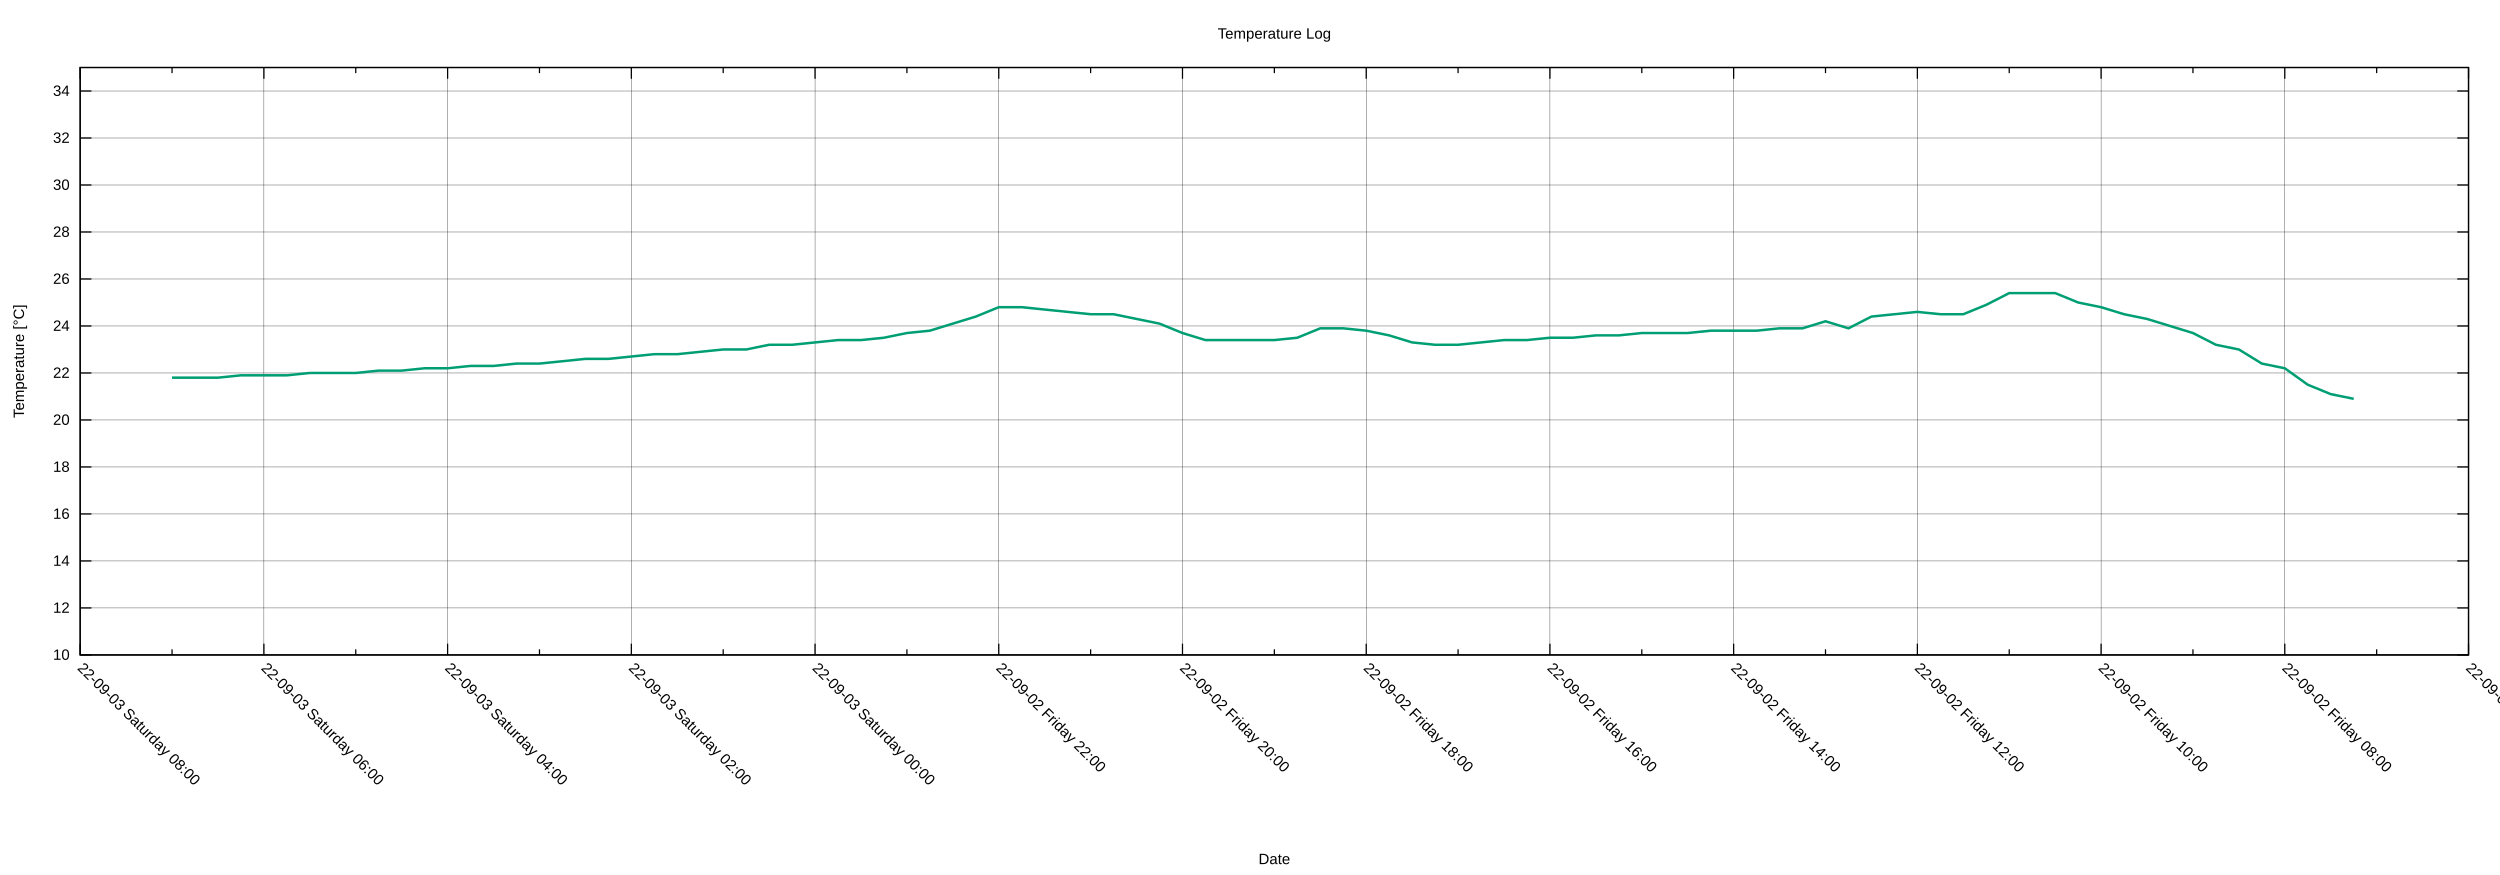
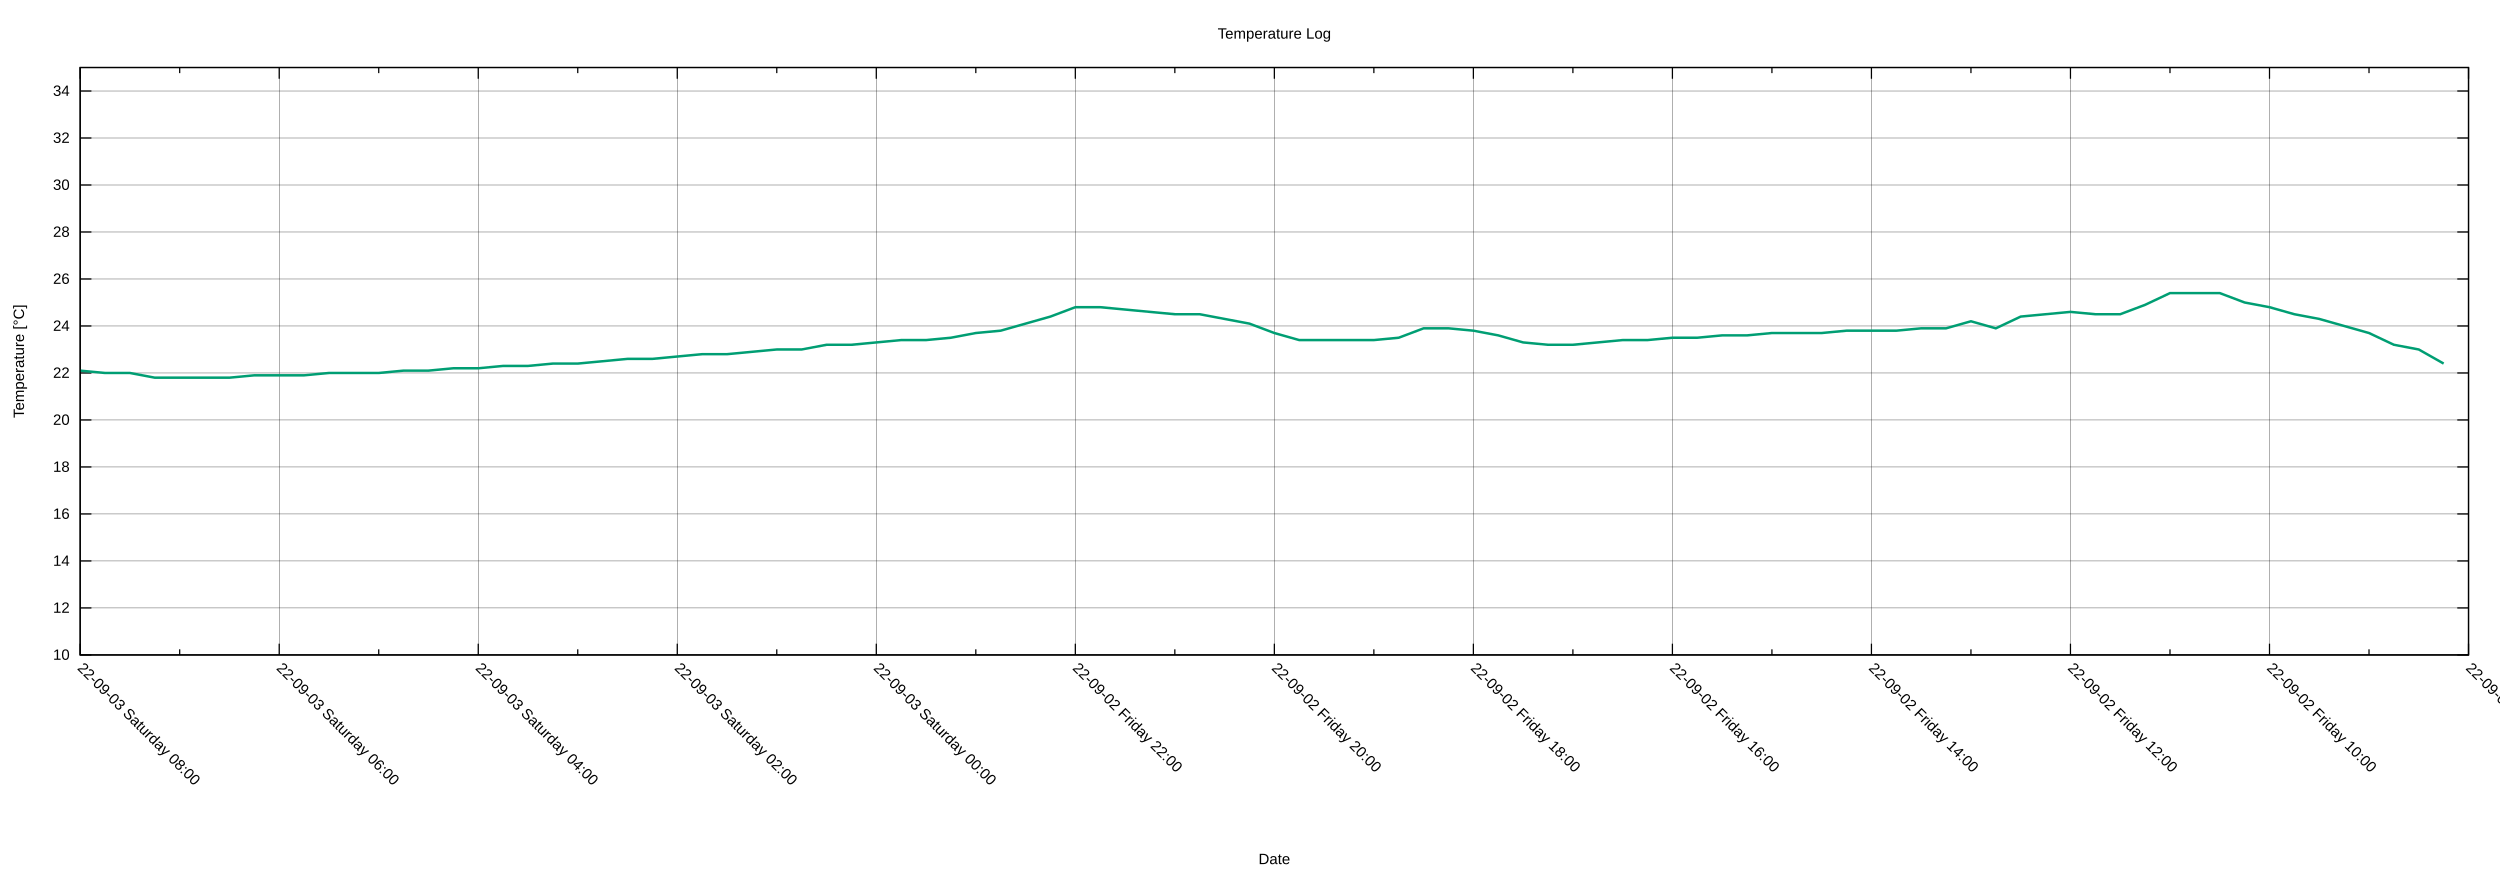
<svg xmlns="http://www.w3.org/2000/svg" xmlns:xlink="http://www.w3.org/1999/xlink" width="2000" height="700" viewBox="0 0 2000 700">
  <g id="gnuplot_canvas">
    <rect x="0" y="0" width="2000" height="700" fill="none" />
    <defs>
      <circle id="gpDot" r="0.5" stroke-width="0.5" stroke="currentColor" />
      <path id="gpPt0" stroke-width="0.222" stroke="currentColor" d="M-1,0 h2 M0,-1 v2" />
      <path id="gpPt1" stroke-width="0.222" stroke="currentColor" d="M-1,-1 L1,1 M1,-1 L-1,1" />
      <path id="gpPt2" stroke-width="0.222" stroke="currentColor" d="M-1,0 L1,0 M0,-1 L0,1 M-1,-1 L1,1 M-1,1 L1,-1" />
      <rect id="gpPt3" stroke-width="0.222" stroke="currentColor" x="-1" y="-1" width="2" height="2" />
      <rect id="gpPt4" stroke-width="0.222" stroke="currentColor" fill="currentColor" x="-1" y="-1" width="2" height="2" />
      <circle id="gpPt5" stroke-width="0.222" stroke="currentColor" cx="0" cy="0" r="1" />
      <use xlink:href="#gpPt5" id="gpPt6" fill="currentColor" stroke="none" />
      <path id="gpPt7" stroke-width="0.222" stroke="currentColor" d="M0,-1.33 L-1.33,0.67 L1.33,0.67 z" />
      <use xlink:href="#gpPt7" id="gpPt8" fill="currentColor" stroke="none" />
      <use xlink:href="#gpPt7" id="gpPt9" stroke="currentColor" transform="rotate(180)" />
      <use xlink:href="#gpPt9" id="gpPt10" fill="currentColor" stroke="none" />
      <use xlink:href="#gpPt3" id="gpPt11" stroke="currentColor" transform="rotate(45)" />
      <use xlink:href="#gpPt11" id="gpPt12" fill="currentColor" stroke="none" />
      <path id="gpPt13" stroke-width="0.222" stroke="currentColor" d="M0,1.330 L1.265,0.411 L0.782,-1.067 L-0.782,-1.076 L-1.265,0.411 z" />
      <use xlink:href="#gpPt13" id="gpPt14" fill="currentColor" stroke="none" />
      <filter id="textbox" filterUnits="objectBoundingBox" x="0" y="0" height="1" width="1">
        <feFlood flood-color="white" flood-opacity="1" result="bgnd" />
        <feComposite in="SourceGraphic" in2="bgnd" operator="atop" />
      </filter>
      <filter id="greybox" filterUnits="objectBoundingBox" x="0" y="0" height="1" width="1">
        <feFlood flood-color="lightgrey" flood-opacity="1" result="grey" />
        <feComposite in="SourceGraphic" in2="grey" operator="atop" />
      </filter>
    </defs>
    <g fill="none" color="white" stroke="currentColor" stroke-width="1.00" stroke-linecap="butt" stroke-linejoin="miter">
</g>
    <g fill="none" color="black" stroke="currentColor" stroke-width="1.00" stroke-linecap="butt" stroke-linejoin="miter">
</g>
    <g fill="none" color="black" stroke="black" stroke-width="0.25" stroke-linecap="butt" stroke-linejoin="miter">
</g>
    <g fill="none" color="black" stroke="currentColor" stroke-width="0.25" stroke-linecap="butt" stroke-linejoin="miter">
      <path stroke="black" class="gridline" d="M64.14,523.95 L1974.82,523.95  " />
    </g>
    <g fill="none" color="black" stroke="black" stroke-width="1.00" stroke-linecap="butt" stroke-linejoin="miter">
</g>
    <g fill="none" color="black" stroke="currentColor" stroke-width="1.00" stroke-linecap="butt" stroke-linejoin="miter">
      <path stroke="black" d="M64.14,523.95 L73.14,523.95 M1974.82,523.95 L1965.82,523.95  " />
      <g transform="translate(55.75,527.85)" stroke="none" fill="black" font-family="Arial" font-size="12.00" text-anchor="end">
        <text>
          <tspan font-family="Arial"> 10</tspan>
        </text>
      </g>
    </g>
    <g fill="none" color="black" stroke="currentColor" stroke-width="1.00" stroke-linecap="butt" stroke-linejoin="miter">
</g>
    <g fill="none" color="black" stroke="black" stroke-width="0.25" stroke-linecap="butt" stroke-linejoin="miter">
</g>
    <g fill="none" color="black" stroke="currentColor" stroke-width="0.25" stroke-linecap="butt" stroke-linejoin="miter">
      <path stroke="black" class="gridline" d="M64.14,486.35 L1974.82,486.35  " />
    </g>
    <g fill="none" color="black" stroke="black" stroke-width="1.00" stroke-linecap="butt" stroke-linejoin="miter">
</g>
    <g fill="none" color="black" stroke="currentColor" stroke-width="1.00" stroke-linecap="butt" stroke-linejoin="miter">
      <path stroke="black" d="M64.14,486.35 L73.14,486.35 M1974.82,486.35 L1965.82,486.35  " />
      <g transform="translate(55.75,490.25)" stroke="none" fill="black" font-family="Arial" font-size="12.00" text-anchor="end">
        <text>
          <tspan font-family="Arial"> 12</tspan>
        </text>
      </g>
    </g>
    <g fill="none" color="black" stroke="currentColor" stroke-width="1.00" stroke-linecap="butt" stroke-linejoin="miter">
</g>
    <g fill="none" color="black" stroke="black" stroke-width="0.25" stroke-linecap="butt" stroke-linejoin="miter">
</g>
    <g fill="none" color="black" stroke="currentColor" stroke-width="0.25" stroke-linecap="butt" stroke-linejoin="miter">
      <path stroke="black" class="gridline" d="M64.14,448.76 L1974.82,448.76  " />
    </g>
    <g fill="none" color="black" stroke="black" stroke-width="1.00" stroke-linecap="butt" stroke-linejoin="miter">
</g>
    <g fill="none" color="black" stroke="currentColor" stroke-width="1.00" stroke-linecap="butt" stroke-linejoin="miter">
      <path stroke="black" d="M64.14,448.76 L73.14,448.76 M1974.82,448.76 L1965.82,448.76  " />
      <g transform="translate(55.75,452.66)" stroke="none" fill="black" font-family="Arial" font-size="12.00" text-anchor="end">
        <text>
          <tspan font-family="Arial"> 14</tspan>
        </text>
      </g>
    </g>
    <g fill="none" color="black" stroke="currentColor" stroke-width="1.00" stroke-linecap="butt" stroke-linejoin="miter">
</g>
    <g fill="none" color="black" stroke="black" stroke-width="0.25" stroke-linecap="butt" stroke-linejoin="miter">
</g>
    <g fill="none" color="black" stroke="currentColor" stroke-width="0.25" stroke-linecap="butt" stroke-linejoin="miter">
      <path stroke="black" class="gridline" d="M64.14,411.16 L1974.82,411.16  " />
    </g>
    <g fill="none" color="black" stroke="black" stroke-width="1.00" stroke-linecap="butt" stroke-linejoin="miter">
</g>
    <g fill="none" color="black" stroke="currentColor" stroke-width="1.00" stroke-linecap="butt" stroke-linejoin="miter">
      <path stroke="black" d="M64.14,411.16 L73.14,411.16 M1974.82,411.16 L1965.82,411.16  " />
      <g transform="translate(55.75,415.06)" stroke="none" fill="black" font-family="Arial" font-size="12.00" text-anchor="end">
        <text>
          <tspan font-family="Arial"> 16</tspan>
        </text>
      </g>
    </g>
    <g fill="none" color="black" stroke="currentColor" stroke-width="1.00" stroke-linecap="butt" stroke-linejoin="miter">
</g>
    <g fill="none" color="black" stroke="black" stroke-width="0.25" stroke-linecap="butt" stroke-linejoin="miter">
</g>
    <g fill="none" color="black" stroke="currentColor" stroke-width="0.25" stroke-linecap="butt" stroke-linejoin="miter">
      <path stroke="black" class="gridline" d="M64.14,373.57 L1974.82,373.57  " />
    </g>
    <g fill="none" color="black" stroke="black" stroke-width="1.00" stroke-linecap="butt" stroke-linejoin="miter">
</g>
    <g fill="none" color="black" stroke="currentColor" stroke-width="1.00" stroke-linecap="butt" stroke-linejoin="miter">
      <path stroke="black" d="M64.14,373.57 L73.14,373.57 M1974.82,373.57 L1965.82,373.57  " />
      <g transform="translate(55.75,377.47)" stroke="none" fill="black" font-family="Arial" font-size="12.00" text-anchor="end">
        <text>
          <tspan font-family="Arial"> 18</tspan>
        </text>
      </g>
    </g>
    <g fill="none" color="black" stroke="currentColor" stroke-width="1.00" stroke-linecap="butt" stroke-linejoin="miter">
</g>
    <g fill="none" color="black" stroke="black" stroke-width="0.25" stroke-linecap="butt" stroke-linejoin="miter">
</g>
    <g fill="none" color="black" stroke="currentColor" stroke-width="0.25" stroke-linecap="butt" stroke-linejoin="miter">
      <path stroke="black" class="gridline" d="M64.14,335.97 L1974.82,335.97  " />
    </g>
    <g fill="none" color="black" stroke="black" stroke-width="1.00" stroke-linecap="butt" stroke-linejoin="miter">
</g>
    <g fill="none" color="black" stroke="currentColor" stroke-width="1.00" stroke-linecap="butt" stroke-linejoin="miter">
      <path stroke="black" d="M64.14,335.97 L73.14,335.97 M1974.82,335.97 L1965.82,335.97  " />
      <g transform="translate(55.75,339.87)" stroke="none" fill="black" font-family="Arial" font-size="12.00" text-anchor="end">
        <text>
          <tspan font-family="Arial"> 20</tspan>
        </text>
      </g>
    </g>
    <g fill="none" color="black" stroke="currentColor" stroke-width="1.00" stroke-linecap="butt" stroke-linejoin="miter">
</g>
    <g fill="none" color="black" stroke="black" stroke-width="0.25" stroke-linecap="butt" stroke-linejoin="miter">
</g>
    <g fill="none" color="black" stroke="currentColor" stroke-width="0.25" stroke-linecap="butt" stroke-linejoin="miter">
      <path stroke="black" class="gridline" d="M64.14,298.38 L1974.82,298.38  " />
    </g>
    <g fill="none" color="black" stroke="black" stroke-width="1.00" stroke-linecap="butt" stroke-linejoin="miter">
</g>
    <g fill="none" color="black" stroke="currentColor" stroke-width="1.00" stroke-linecap="butt" stroke-linejoin="miter">
      <path stroke="black" d="M64.14,298.38 L73.14,298.38 M1974.82,298.38 L1965.82,298.38  " />
      <g transform="translate(55.75,302.28)" stroke="none" fill="black" font-family="Arial" font-size="12.00" text-anchor="end">
        <text>
          <tspan font-family="Arial"> 22</tspan>
        </text>
      </g>
    </g>
    <g fill="none" color="black" stroke="currentColor" stroke-width="1.00" stroke-linecap="butt" stroke-linejoin="miter">
</g>
    <g fill="none" color="black" stroke="black" stroke-width="0.25" stroke-linecap="butt" stroke-linejoin="miter">
</g>
    <g fill="none" color="black" stroke="currentColor" stroke-width="0.25" stroke-linecap="butt" stroke-linejoin="miter">
      <path stroke="black" class="gridline" d="M64.14,260.78 L1974.82,260.78  " />
    </g>
    <g fill="none" color="black" stroke="black" stroke-width="1.00" stroke-linecap="butt" stroke-linejoin="miter">
</g>
    <g fill="none" color="black" stroke="currentColor" stroke-width="1.00" stroke-linecap="butt" stroke-linejoin="miter">
      <path stroke="black" d="M64.14,260.78 L73.14,260.78 M1974.82,260.78 L1965.82,260.78  " />
      <g transform="translate(55.75,264.68)" stroke="none" fill="black" font-family="Arial" font-size="12.00" text-anchor="end">
        <text>
          <tspan font-family="Arial"> 24</tspan>
        </text>
      </g>
    </g>
    <g fill="none" color="black" stroke="currentColor" stroke-width="1.00" stroke-linecap="butt" stroke-linejoin="miter">
</g>
    <g fill="none" color="black" stroke="black" stroke-width="0.25" stroke-linecap="butt" stroke-linejoin="miter">
</g>
    <g fill="none" color="black" stroke="currentColor" stroke-width="0.25" stroke-linecap="butt" stroke-linejoin="miter">
      <path stroke="black" class="gridline" d="M64.14,223.19 L1974.82,223.19  " />
    </g>
    <g fill="none" color="black" stroke="black" stroke-width="1.00" stroke-linecap="butt" stroke-linejoin="miter">
</g>
    <g fill="none" color="black" stroke="currentColor" stroke-width="1.00" stroke-linecap="butt" stroke-linejoin="miter">
      <path stroke="black" d="M64.14,223.19 L73.14,223.19 M1974.82,223.19 L1965.82,223.19  " />
      <g transform="translate(55.75,227.09)" stroke="none" fill="black" font-family="Arial" font-size="12.00" text-anchor="end">
        <text>
          <tspan font-family="Arial"> 26</tspan>
        </text>
      </g>
    </g>
    <g fill="none" color="black" stroke="currentColor" stroke-width="1.00" stroke-linecap="butt" stroke-linejoin="miter">
</g>
    <g fill="none" color="black" stroke="black" stroke-width="0.25" stroke-linecap="butt" stroke-linejoin="miter">
</g>
    <g fill="none" color="black" stroke="currentColor" stroke-width="0.25" stroke-linecap="butt" stroke-linejoin="miter">
      <path stroke="black" class="gridline" d="M64.14,185.59 L1974.82,185.59  " />
    </g>
    <g fill="none" color="black" stroke="black" stroke-width="1.00" stroke-linecap="butt" stroke-linejoin="miter">
</g>
    <g fill="none" color="black" stroke="currentColor" stroke-width="1.00" stroke-linecap="butt" stroke-linejoin="miter">
      <path stroke="black" d="M64.14,185.59 L73.14,185.59 M1974.82,185.59 L1965.82,185.59  " />
      <g transform="translate(55.75,189.49)" stroke="none" fill="black" font-family="Arial" font-size="12.00" text-anchor="end">
        <text>
          <tspan font-family="Arial"> 28</tspan>
        </text>
      </g>
    </g>
    <g fill="none" color="black" stroke="currentColor" stroke-width="1.00" stroke-linecap="butt" stroke-linejoin="miter">
</g>
    <g fill="none" color="black" stroke="black" stroke-width="0.25" stroke-linecap="butt" stroke-linejoin="miter">
</g>
    <g fill="none" color="black" stroke="currentColor" stroke-width="0.25" stroke-linecap="butt" stroke-linejoin="miter">
      <path stroke="black" class="gridline" d="M64.14,148.00 L1974.82,148.00  " />
    </g>
    <g fill="none" color="black" stroke="black" stroke-width="1.00" stroke-linecap="butt" stroke-linejoin="miter">
</g>
    <g fill="none" color="black" stroke="currentColor" stroke-width="1.00" stroke-linecap="butt" stroke-linejoin="miter">
      <path stroke="black" d="M64.14,148.00 L73.14,148.00 M1974.82,148.00 L1965.82,148.00  " />
      <g transform="translate(55.75,151.90)" stroke="none" fill="black" font-family="Arial" font-size="12.00" text-anchor="end">
        <text>
          <tspan font-family="Arial"> 30</tspan>
        </text>
      </g>
    </g>
    <g fill="none" color="black" stroke="currentColor" stroke-width="1.00" stroke-linecap="butt" stroke-linejoin="miter">
</g>
    <g fill="none" color="black" stroke="black" stroke-width="0.25" stroke-linecap="butt" stroke-linejoin="miter">
</g>
    <g fill="none" color="black" stroke="currentColor" stroke-width="0.25" stroke-linecap="butt" stroke-linejoin="miter">
      <path stroke="black" class="gridline" d="M64.14,110.40 L1974.82,110.40  " />
    </g>
    <g fill="none" color="black" stroke="black" stroke-width="1.00" stroke-linecap="butt" stroke-linejoin="miter">
</g>
    <g fill="none" color="black" stroke="currentColor" stroke-width="1.00" stroke-linecap="butt" stroke-linejoin="miter">
      <path stroke="black" d="M64.14,110.40 L73.14,110.40 M1974.82,110.40 L1965.82,110.40  " />
      <g transform="translate(55.75,114.30)" stroke="none" fill="black" font-family="Arial" font-size="12.00" text-anchor="end">
        <text>
          <tspan font-family="Arial"> 32</tspan>
        </text>
      </g>
    </g>
    <g fill="none" color="black" stroke="currentColor" stroke-width="1.00" stroke-linecap="butt" stroke-linejoin="miter">
</g>
    <g fill="none" color="black" stroke="black" stroke-width="0.25" stroke-linecap="butt" stroke-linejoin="miter">
</g>
    <g fill="none" color="black" stroke="currentColor" stroke-width="0.25" stroke-linecap="butt" stroke-linejoin="miter">
      <path stroke="black" class="gridline" d="M64.14,72.81 L1974.82,72.81  " />
    </g>
    <g fill="none" color="black" stroke="black" stroke-width="1.00" stroke-linecap="butt" stroke-linejoin="miter">
</g>
    <g fill="none" color="black" stroke="currentColor" stroke-width="1.00" stroke-linecap="butt" stroke-linejoin="miter">
      <path stroke="black" d="M64.14,72.81 L73.14,72.81 M1974.82,72.81 L1965.82,72.81  " />
      <g transform="translate(55.75,76.71)" stroke="none" fill="black" font-family="Arial" font-size="12.00" text-anchor="end">
        <text>
          <tspan font-family="Arial"> 34</tspan>
        </text>
      </g>
    </g>
    <g fill="none" color="black" stroke="currentColor" stroke-width="1.00" stroke-linecap="butt" stroke-linejoin="miter">
</g>
    <g fill="none" color="black" stroke="black" stroke-width="0.25" stroke-linecap="butt" stroke-linejoin="miter">
</g>
    <g fill="none" color="black" stroke="currentColor" stroke-width="0.25" stroke-linecap="butt" stroke-linejoin="miter">
      <path stroke="black" class="gridline" d="M1974.82,523.95 L1974.82,54.01  " />
    </g>
    <g fill="none" color="black" stroke="black" stroke-width="1.00" stroke-linecap="butt" stroke-linejoin="miter">
</g>
    <g fill="none" color="black" stroke="currentColor" stroke-width="1.00" stroke-linecap="butt" stroke-linejoin="miter">
      <path stroke="black" d="M1974.82,523.95 L1974.82,514.95 M1974.82,54.01 L1974.82,63.01  " />
      <g transform="translate(1972.06,535.10) rotate(45)" stroke="none" fill="black" font-family="Arial" font-size="12.00" text-anchor="start">
        <text>
-           <tspan font-family="Arial">22-09-02 Friday 06:00</tspan>
-         </text>
-       </g>
-     </g>
-     <g fill="none" color="black" stroke="currentColor" stroke-width="1.00" stroke-linecap="butt" stroke-linejoin="miter">
-       <path stroke="black" d="M1901.33,523.95 L1901.33,519.45 M1901.33,54.01 L1901.33,58.51  " />
-     </g>
-     <g fill="none" color="black" stroke="black" stroke-width="0.25" stroke-linecap="butt" stroke-linejoin="miter">
- </g>
-     <g fill="none" color="black" stroke="currentColor" stroke-width="0.25" stroke-linecap="butt" stroke-linejoin="miter">
-       <path stroke="black" class="gridline" d="M1827.84,523.95 L1827.84,54.01  " />
-     </g>
-     <g fill="none" color="black" stroke="black" stroke-width="1.00" stroke-linecap="butt" stroke-linejoin="miter">
- </g>
-     <g fill="none" color="black" stroke="currentColor" stroke-width="1.00" stroke-linecap="butt" stroke-linejoin="miter">
-       <path stroke="black" d="M1827.84,523.95 L1827.84,514.95 M1827.84,54.01 L1827.84,63.01  " />
-       <g transform="translate(1825.08,535.10) rotate(45)" stroke="none" fill="black" font-family="Arial" font-size="12.00" text-anchor="start">
-         <text>
          <tspan font-family="Arial">22-09-02 Friday 08:00</tspan>
        </text>
      </g>
    </g>
    <g fill="none" color="black" stroke="currentColor" stroke-width="1.00" stroke-linecap="butt" stroke-linejoin="miter">
-       <path stroke="black" d="M1754.36,523.95 L1754.36,519.45 M1754.36,54.01 L1754.36,58.51  " />
-     </g>
-     <g fill="none" color="black" stroke="black" stroke-width="0.25" stroke-linecap="butt" stroke-linejoin="miter">
- </g>
-     <g fill="none" color="black" stroke="currentColor" stroke-width="0.25" stroke-linecap="butt" stroke-linejoin="miter">
-       <path stroke="black" class="gridline" d="M1680.87,523.95 L1680.87,54.01  " />
-     </g>
-     <g fill="none" color="black" stroke="black" stroke-width="1.00" stroke-linecap="butt" stroke-linejoin="miter">
- </g>
-     <g fill="none" color="black" stroke="currentColor" stroke-width="1.00" stroke-linecap="butt" stroke-linejoin="miter">
-       <path stroke="black" d="M1680.87,523.95 L1680.87,514.95 M1680.87,54.01 L1680.87,63.01  " />
-       <g transform="translate(1678.11,535.10) rotate(45)" stroke="none" fill="black" font-family="Arial" font-size="12.00" text-anchor="start">
+       <path stroke="black" d="M1895.21,523.95 L1895.21,519.45 M1895.21,54.01 L1895.21,58.51  " />
+     </g>
+     <g fill="none" color="black" stroke="black" stroke-width="0.25" stroke-linecap="butt" stroke-linejoin="miter">
+ </g>
+     <g fill="none" color="black" stroke="currentColor" stroke-width="0.25" stroke-linecap="butt" stroke-linejoin="miter">
+       <path stroke="black" class="gridline" d="M1815.60,523.95 L1815.60,54.01  " />
+     </g>
+     <g fill="none" color="black" stroke="black" stroke-width="1.00" stroke-linecap="butt" stroke-linejoin="miter">
+ </g>
+     <g fill="none" color="black" stroke="currentColor" stroke-width="1.00" stroke-linecap="butt" stroke-linejoin="miter">
+       <path stroke="black" d="M1815.60,523.95 L1815.60,514.95 M1815.60,54.01 L1815.60,63.01  " />
+       <g transform="translate(1812.84,535.10) rotate(45)" stroke="none" fill="black" font-family="Arial" font-size="12.00" text-anchor="start">
        <text>
          <tspan font-family="Arial">22-09-02 Friday 10:00</tspan>
        </text>
      </g>
    </g>
    <g fill="none" color="black" stroke="currentColor" stroke-width="1.00" stroke-linecap="butt" stroke-linejoin="miter">
-       <path stroke="black" d="M1607.38,523.95 L1607.38,519.45 M1607.38,54.01 L1607.38,58.51  " />
-     </g>
-     <g fill="none" color="black" stroke="black" stroke-width="0.25" stroke-linecap="butt" stroke-linejoin="miter">
- </g>
-     <g fill="none" color="black" stroke="currentColor" stroke-width="0.25" stroke-linecap="butt" stroke-linejoin="miter">
-       <path stroke="black" class="gridline" d="M1533.89,523.95 L1533.89,54.01  " />
-     </g>
-     <g fill="none" color="black" stroke="black" stroke-width="1.00" stroke-linecap="butt" stroke-linejoin="miter">
- </g>
-     <g fill="none" color="black" stroke="currentColor" stroke-width="1.00" stroke-linecap="butt" stroke-linejoin="miter">
-       <path stroke="black" d="M1533.89,523.95 L1533.89,514.95 M1533.89,54.01 L1533.89,63.01  " />
-       <g transform="translate(1531.13,535.10) rotate(45)" stroke="none" fill="black" font-family="Arial" font-size="12.00" text-anchor="start">
+       <path stroke="black" d="M1735.99,523.95 L1735.99,519.45 M1735.99,54.01 L1735.99,58.51  " />
+     </g>
+     <g fill="none" color="black" stroke="black" stroke-width="0.25" stroke-linecap="butt" stroke-linejoin="miter">
+ </g>
+     <g fill="none" color="black" stroke="currentColor" stroke-width="0.25" stroke-linecap="butt" stroke-linejoin="miter">
+       <path stroke="black" class="gridline" d="M1656.37,523.95 L1656.37,54.01  " />
+     </g>
+     <g fill="none" color="black" stroke="black" stroke-width="1.00" stroke-linecap="butt" stroke-linejoin="miter">
+ </g>
+     <g fill="none" color="black" stroke="currentColor" stroke-width="1.00" stroke-linecap="butt" stroke-linejoin="miter">
+       <path stroke="black" d="M1656.37,523.95 L1656.37,514.95 M1656.37,54.01 L1656.37,63.01  " />
+       <g transform="translate(1653.61,535.10) rotate(45)" stroke="none" fill="black" font-family="Arial" font-size="12.00" text-anchor="start">
        <text>
          <tspan font-family="Arial">22-09-02 Friday 12:00</tspan>
        </text>
      </g>
    </g>
    <g fill="none" color="black" stroke="currentColor" stroke-width="1.00" stroke-linecap="butt" stroke-linejoin="miter">
-       <path stroke="black" d="M1460.41,523.95 L1460.41,519.45 M1460.41,54.01 L1460.41,58.51  " />
-     </g>
-     <g fill="none" color="black" stroke="black" stroke-width="0.25" stroke-linecap="butt" stroke-linejoin="miter">
- </g>
-     <g fill="none" color="black" stroke="currentColor" stroke-width="0.25" stroke-linecap="butt" stroke-linejoin="miter">
-       <path stroke="black" class="gridline" d="M1386.92,523.95 L1386.92,54.01  " />
-     </g>
-     <g fill="none" color="black" stroke="black" stroke-width="1.00" stroke-linecap="butt" stroke-linejoin="miter">
- </g>
-     <g fill="none" color="black" stroke="currentColor" stroke-width="1.00" stroke-linecap="butt" stroke-linejoin="miter">
-       <path stroke="black" d="M1386.92,523.95 L1386.92,514.95 M1386.92,54.01 L1386.92,63.01  " />
-       <g transform="translate(1384.16,535.10) rotate(45)" stroke="none" fill="black" font-family="Arial" font-size="12.00" text-anchor="start">
+       <path stroke="black" d="M1576.76,523.95 L1576.76,519.45 M1576.76,54.01 L1576.76,58.51  " />
+     </g>
+     <g fill="none" color="black" stroke="black" stroke-width="0.25" stroke-linecap="butt" stroke-linejoin="miter">
+ </g>
+     <g fill="none" color="black" stroke="currentColor" stroke-width="0.25" stroke-linecap="butt" stroke-linejoin="miter">
+       <path stroke="black" class="gridline" d="M1497.15,523.95 L1497.15,54.01  " />
+     </g>
+     <g fill="none" color="black" stroke="black" stroke-width="1.00" stroke-linecap="butt" stroke-linejoin="miter">
+ </g>
+     <g fill="none" color="black" stroke="currentColor" stroke-width="1.00" stroke-linecap="butt" stroke-linejoin="miter">
+       <path stroke="black" d="M1497.15,523.95 L1497.15,514.95 M1497.15,54.01 L1497.15,63.01  " />
+       <g transform="translate(1494.39,535.10) rotate(45)" stroke="none" fill="black" font-family="Arial" font-size="12.00" text-anchor="start">
        <text>
          <tspan font-family="Arial">22-09-02 Friday 14:00</tspan>
        </text>
      </g>
    </g>
    <g fill="none" color="black" stroke="currentColor" stroke-width="1.00" stroke-linecap="butt" stroke-linejoin="miter">
-       <path stroke="black" d="M1313.43,523.95 L1313.43,519.45 M1313.43,54.01 L1313.43,58.51  " />
-     </g>
-     <g fill="none" color="black" stroke="black" stroke-width="0.25" stroke-linecap="butt" stroke-linejoin="miter">
- </g>
-     <g fill="none" color="black" stroke="currentColor" stroke-width="0.25" stroke-linecap="butt" stroke-linejoin="miter">
-       <path stroke="black" class="gridline" d="M1239.94,523.95 L1239.94,54.01  " />
-     </g>
-     <g fill="none" color="black" stroke="black" stroke-width="1.00" stroke-linecap="butt" stroke-linejoin="miter">
- </g>
-     <g fill="none" color="black" stroke="currentColor" stroke-width="1.00" stroke-linecap="butt" stroke-linejoin="miter">
-       <path stroke="black" d="M1239.94,523.95 L1239.94,514.95 M1239.94,54.01 L1239.94,63.01  " />
-       <g transform="translate(1237.18,535.10) rotate(45)" stroke="none" fill="black" font-family="Arial" font-size="12.00" text-anchor="start">
+       <path stroke="black" d="M1417.54,523.95 L1417.54,519.45 M1417.54,54.01 L1417.54,58.51  " />
+     </g>
+     <g fill="none" color="black" stroke="black" stroke-width="0.25" stroke-linecap="butt" stroke-linejoin="miter">
+ </g>
+     <g fill="none" color="black" stroke="currentColor" stroke-width="0.25" stroke-linecap="butt" stroke-linejoin="miter">
+       <path stroke="black" class="gridline" d="M1337.93,523.95 L1337.93,54.01  " />
+     </g>
+     <g fill="none" color="black" stroke="black" stroke-width="1.00" stroke-linecap="butt" stroke-linejoin="miter">
+ </g>
+     <g fill="none" color="black" stroke="currentColor" stroke-width="1.00" stroke-linecap="butt" stroke-linejoin="miter">
+       <path stroke="black" d="M1337.93,523.95 L1337.93,514.95 M1337.93,54.01 L1337.93,63.01  " />
+       <g transform="translate(1335.17,535.10) rotate(45)" stroke="none" fill="black" font-family="Arial" font-size="12.00" text-anchor="start">
        <text>
          <tspan font-family="Arial">22-09-02 Friday 16:00</tspan>
        </text>
      </g>
    </g>
    <g fill="none" color="black" stroke="currentColor" stroke-width="1.00" stroke-linecap="butt" stroke-linejoin="miter">
-       <path stroke="black" d="M1166.46,523.95 L1166.46,519.45 M1166.46,54.01 L1166.46,58.51  " />
-     </g>
-     <g fill="none" color="black" stroke="black" stroke-width="0.25" stroke-linecap="butt" stroke-linejoin="miter">
- </g>
-     <g fill="none" color="black" stroke="currentColor" stroke-width="0.25" stroke-linecap="butt" stroke-linejoin="miter">
-       <path stroke="black" class="gridline" d="M1092.97,523.95 L1092.97,54.01  " />
-     </g>
-     <g fill="none" color="black" stroke="black" stroke-width="1.00" stroke-linecap="butt" stroke-linejoin="miter">
- </g>
-     <g fill="none" color="black" stroke="currentColor" stroke-width="1.00" stroke-linecap="butt" stroke-linejoin="miter">
-       <path stroke="black" d="M1092.97,523.95 L1092.97,514.95 M1092.97,54.01 L1092.97,63.01  " />
-       <g transform="translate(1090.21,535.10) rotate(45)" stroke="none" fill="black" font-family="Arial" font-size="12.00" text-anchor="start">
+       <path stroke="black" d="M1258.32,523.95 L1258.32,519.45 M1258.32,54.01 L1258.32,58.51  " />
+     </g>
+     <g fill="none" color="black" stroke="black" stroke-width="0.25" stroke-linecap="butt" stroke-linejoin="miter">
+ </g>
+     <g fill="none" color="black" stroke="currentColor" stroke-width="0.25" stroke-linecap="butt" stroke-linejoin="miter">
+       <path stroke="black" class="gridline" d="M1178.70,523.95 L1178.70,54.01  " />
+     </g>
+     <g fill="none" color="black" stroke="black" stroke-width="1.00" stroke-linecap="butt" stroke-linejoin="miter">
+ </g>
+     <g fill="none" color="black" stroke="currentColor" stroke-width="1.00" stroke-linecap="butt" stroke-linejoin="miter">
+       <path stroke="black" d="M1178.70,523.95 L1178.70,514.95 M1178.70,54.01 L1178.70,63.01  " />
+       <g transform="translate(1175.94,535.10) rotate(45)" stroke="none" fill="black" font-family="Arial" font-size="12.00" text-anchor="start">
        <text>
          <tspan font-family="Arial">22-09-02 Friday 18:00</tspan>
        </text>
      </g>
    </g>
    <g fill="none" color="black" stroke="currentColor" stroke-width="1.00" stroke-linecap="butt" stroke-linejoin="miter">
-       <path stroke="black" d="M1019.48,523.95 L1019.48,519.45 M1019.48,54.01 L1019.48,58.51  " />
-     </g>
-     <g fill="none" color="black" stroke="black" stroke-width="0.25" stroke-linecap="butt" stroke-linejoin="miter">
- </g>
-     <g fill="none" color="black" stroke="currentColor" stroke-width="0.25" stroke-linecap="butt" stroke-linejoin="miter">
-       <path stroke="black" class="gridline" d="M945.99,523.95 L945.99,54.01  " />
-     </g>
-     <g fill="none" color="black" stroke="black" stroke-width="1.00" stroke-linecap="butt" stroke-linejoin="miter">
- </g>
-     <g fill="none" color="black" stroke="currentColor" stroke-width="1.00" stroke-linecap="butt" stroke-linejoin="miter">
-       <path stroke="black" d="M945.99,523.95 L945.99,514.95 M945.99,54.01 L945.99,63.01  " />
-       <g transform="translate(943.23,535.10) rotate(45)" stroke="none" fill="black" font-family="Arial" font-size="12.00" text-anchor="start">
+       <path stroke="black" d="M1099.09,523.95 L1099.09,519.45 M1099.09,54.01 L1099.09,58.51  " />
+     </g>
+     <g fill="none" color="black" stroke="black" stroke-width="0.25" stroke-linecap="butt" stroke-linejoin="miter">
+ </g>
+     <g fill="none" color="black" stroke="currentColor" stroke-width="0.25" stroke-linecap="butt" stroke-linejoin="miter">
+       <path stroke="black" class="gridline" d="M1019.48,523.95 L1019.48,54.01  " />
+     </g>
+     <g fill="none" color="black" stroke="black" stroke-width="1.00" stroke-linecap="butt" stroke-linejoin="miter">
+ </g>
+     <g fill="none" color="black" stroke="currentColor" stroke-width="1.00" stroke-linecap="butt" stroke-linejoin="miter">
+       <path stroke="black" d="M1019.48,523.95 L1019.48,514.95 M1019.48,54.01 L1019.48,63.01  " />
+       <g transform="translate(1016.72,535.10) rotate(45)" stroke="none" fill="black" font-family="Arial" font-size="12.00" text-anchor="start">
        <text>
          <tspan font-family="Arial">22-09-02 Friday 20:00</tspan>
        </text>
      </g>
    </g>
    <g fill="none" color="black" stroke="currentColor" stroke-width="1.00" stroke-linecap="butt" stroke-linejoin="miter">
-       <path stroke="black" d="M872.50,523.95 L872.50,519.45 M872.50,54.01 L872.50,58.51  " />
-     </g>
-     <g fill="none" color="black" stroke="black" stroke-width="0.25" stroke-linecap="butt" stroke-linejoin="miter">
- </g>
-     <g fill="none" color="black" stroke="currentColor" stroke-width="0.25" stroke-linecap="butt" stroke-linejoin="miter">
-       <path stroke="black" class="gridline" d="M799.02,523.95 L799.02,54.01  " />
-     </g>
-     <g fill="none" color="black" stroke="black" stroke-width="1.00" stroke-linecap="butt" stroke-linejoin="miter">
- </g>
-     <g fill="none" color="black" stroke="currentColor" stroke-width="1.00" stroke-linecap="butt" stroke-linejoin="miter">
-       <path stroke="black" d="M799.02,523.95 L799.02,514.95 M799.02,54.01 L799.02,63.01  " />
-       <g transform="translate(796.26,535.10) rotate(45)" stroke="none" fill="black" font-family="Arial" font-size="12.00" text-anchor="start">
+       <path stroke="black" d="M939.87,523.95 L939.87,519.45 M939.87,54.01 L939.87,58.51  " />
+     </g>
+     <g fill="none" color="black" stroke="black" stroke-width="0.25" stroke-linecap="butt" stroke-linejoin="miter">
+ </g>
+     <g fill="none" color="black" stroke="currentColor" stroke-width="0.25" stroke-linecap="butt" stroke-linejoin="miter">
+       <path stroke="black" class="gridline" d="M860.26,523.95 L860.26,54.01  " />
+     </g>
+     <g fill="none" color="black" stroke="black" stroke-width="1.00" stroke-linecap="butt" stroke-linejoin="miter">
+ </g>
+     <g fill="none" color="black" stroke="currentColor" stroke-width="1.00" stroke-linecap="butt" stroke-linejoin="miter">
+       <path stroke="black" d="M860.26,523.95 L860.26,514.95 M860.26,54.01 L860.26,63.01  " />
+       <g transform="translate(857.50,535.10) rotate(45)" stroke="none" fill="black" font-family="Arial" font-size="12.00" text-anchor="start">
        <text>
          <tspan font-family="Arial">22-09-02 Friday 22:00</tspan>
        </text>
      </g>
    </g>
    <g fill="none" color="black" stroke="currentColor" stroke-width="1.00" stroke-linecap="butt" stroke-linejoin="miter">
-       <path stroke="black" d="M725.53,523.95 L725.53,519.45 M725.53,54.01 L725.53,58.51  " />
-     </g>
-     <g fill="none" color="black" stroke="black" stroke-width="0.25" stroke-linecap="butt" stroke-linejoin="miter">
- </g>
-     <g fill="none" color="black" stroke="currentColor" stroke-width="0.25" stroke-linecap="butt" stroke-linejoin="miter">
-       <path stroke="black" class="gridline" d="M652.04,523.95 L652.04,54.01  " />
-     </g>
-     <g fill="none" color="black" stroke="black" stroke-width="1.00" stroke-linecap="butt" stroke-linejoin="miter">
- </g>
-     <g fill="none" color="black" stroke="currentColor" stroke-width="1.00" stroke-linecap="butt" stroke-linejoin="miter">
-       <path stroke="black" d="M652.04,523.95 L652.04,514.95 M652.04,54.01 L652.04,63.01  " />
-       <g transform="translate(649.28,535.10) rotate(45)" stroke="none" fill="black" font-family="Arial" font-size="12.00" text-anchor="start">
+       <path stroke="black" d="M780.65,523.95 L780.65,519.45 M780.65,54.01 L780.65,58.51  " />
+     </g>
+     <g fill="none" color="black" stroke="black" stroke-width="0.25" stroke-linecap="butt" stroke-linejoin="miter">
+ </g>
+     <g fill="none" color="black" stroke="currentColor" stroke-width="0.25" stroke-linecap="butt" stroke-linejoin="miter">
+       <path stroke="black" class="gridline" d="M701.03,523.95 L701.03,54.01  " />
+     </g>
+     <g fill="none" color="black" stroke="black" stroke-width="1.00" stroke-linecap="butt" stroke-linejoin="miter">
+ </g>
+     <g fill="none" color="black" stroke="currentColor" stroke-width="1.00" stroke-linecap="butt" stroke-linejoin="miter">
+       <path stroke="black" d="M701.03,523.95 L701.03,514.95 M701.03,54.01 L701.03,63.01  " />
+       <g transform="translate(698.27,535.10) rotate(45)" stroke="none" fill="black" font-family="Arial" font-size="12.00" text-anchor="start">
        <text>
          <tspan font-family="Arial">22-09-03 Saturday 00:00</tspan>
        </text>
      </g>
    </g>
    <g fill="none" color="black" stroke="currentColor" stroke-width="1.00" stroke-linecap="butt" stroke-linejoin="miter">
-       <path stroke="black" d="M578.55,523.95 L578.55,519.45 M578.55,54.01 L578.55,58.51  " />
-     </g>
-     <g fill="none" color="black" stroke="black" stroke-width="0.25" stroke-linecap="butt" stroke-linejoin="miter">
- </g>
-     <g fill="none" color="black" stroke="currentColor" stroke-width="0.25" stroke-linecap="butt" stroke-linejoin="miter">
-       <path stroke="black" class="gridline" d="M505.07,523.95 L505.07,54.01  " />
-     </g>
-     <g fill="none" color="black" stroke="black" stroke-width="1.00" stroke-linecap="butt" stroke-linejoin="miter">
- </g>
-     <g fill="none" color="black" stroke="currentColor" stroke-width="1.00" stroke-linecap="butt" stroke-linejoin="miter">
-       <path stroke="black" d="M505.07,523.95 L505.07,514.95 M505.07,54.01 L505.07,63.01  " />
-       <g transform="translate(502.31,535.10) rotate(45)" stroke="none" fill="black" font-family="Arial" font-size="12.00" text-anchor="start">
+       <path stroke="black" d="M621.42,523.95 L621.42,519.45 M621.42,54.01 L621.42,58.51  " />
+     </g>
+     <g fill="none" color="black" stroke="black" stroke-width="0.25" stroke-linecap="butt" stroke-linejoin="miter">
+ </g>
+     <g fill="none" color="black" stroke="currentColor" stroke-width="0.25" stroke-linecap="butt" stroke-linejoin="miter">
+       <path stroke="black" class="gridline" d="M541.81,523.95 L541.81,54.01  " />
+     </g>
+     <g fill="none" color="black" stroke="black" stroke-width="1.00" stroke-linecap="butt" stroke-linejoin="miter">
+ </g>
+     <g fill="none" color="black" stroke="currentColor" stroke-width="1.00" stroke-linecap="butt" stroke-linejoin="miter">
+       <path stroke="black" d="M541.81,523.95 L541.81,514.95 M541.81,54.01 L541.81,63.01  " />
+       <g transform="translate(539.05,535.10) rotate(45)" stroke="none" fill="black" font-family="Arial" font-size="12.00" text-anchor="start">
        <text>
          <tspan font-family="Arial">22-09-03 Saturday 02:00</tspan>
        </text>
      </g>
    </g>
    <g fill="none" color="black" stroke="currentColor" stroke-width="1.00" stroke-linecap="butt" stroke-linejoin="miter">
-       <path stroke="black" d="M431.58,523.95 L431.58,519.45 M431.58,54.01 L431.58,58.51  " />
-     </g>
-     <g fill="none" color="black" stroke="black" stroke-width="0.25" stroke-linecap="butt" stroke-linejoin="miter">
- </g>
-     <g fill="none" color="black" stroke="currentColor" stroke-width="0.25" stroke-linecap="butt" stroke-linejoin="miter">
-       <path stroke="black" class="gridline" d="M358.09,523.95 L358.09,54.01  " />
-     </g>
-     <g fill="none" color="black" stroke="black" stroke-width="1.00" stroke-linecap="butt" stroke-linejoin="miter">
- </g>
-     <g fill="none" color="black" stroke="currentColor" stroke-width="1.00" stroke-linecap="butt" stroke-linejoin="miter">
-       <path stroke="black" d="M358.09,523.95 L358.09,514.95 M358.09,54.01 L358.09,63.01  " />
-       <g transform="translate(355.33,535.10) rotate(45)" stroke="none" fill="black" font-family="Arial" font-size="12.00" text-anchor="start">
+       <path stroke="black" d="M462.20,523.95 L462.20,519.45 M462.20,54.01 L462.20,58.51  " />
+     </g>
+     <g fill="none" color="black" stroke="black" stroke-width="0.25" stroke-linecap="butt" stroke-linejoin="miter">
+ </g>
+     <g fill="none" color="black" stroke="currentColor" stroke-width="0.25" stroke-linecap="butt" stroke-linejoin="miter">
+       <path stroke="black" class="gridline" d="M382.59,523.95 L382.59,54.01  " />
+     </g>
+     <g fill="none" color="black" stroke="black" stroke-width="1.00" stroke-linecap="butt" stroke-linejoin="miter">
+ </g>
+     <g fill="none" color="black" stroke="currentColor" stroke-width="1.00" stroke-linecap="butt" stroke-linejoin="miter">
+       <path stroke="black" d="M382.59,523.95 L382.59,514.95 M382.59,54.01 L382.59,63.01  " />
+       <g transform="translate(379.83,535.10) rotate(45)" stroke="none" fill="black" font-family="Arial" font-size="12.00" text-anchor="start">
        <text>
          <tspan font-family="Arial">22-09-03 Saturday 04:00</tspan>
        </text>
      </g>
    </g>
    <g fill="none" color="black" stroke="currentColor" stroke-width="1.00" stroke-linecap="butt" stroke-linejoin="miter">
-       <path stroke="black" d="M284.60,523.95 L284.60,519.45 M284.60,54.01 L284.60,58.51  " />
-     </g>
-     <g fill="none" color="black" stroke="black" stroke-width="0.25" stroke-linecap="butt" stroke-linejoin="miter">
- </g>
-     <g fill="none" color="black" stroke="currentColor" stroke-width="0.25" stroke-linecap="butt" stroke-linejoin="miter">
-       <path stroke="black" class="gridline" d="M211.12,523.95 L211.12,54.01  " />
-     </g>
-     <g fill="none" color="black" stroke="black" stroke-width="1.00" stroke-linecap="butt" stroke-linejoin="miter">
- </g>
-     <g fill="none" color="black" stroke="currentColor" stroke-width="1.00" stroke-linecap="butt" stroke-linejoin="miter">
-       <path stroke="black" d="M211.12,523.95 L211.12,514.95 M211.12,54.01 L211.12,63.01  " />
-       <g transform="translate(208.36,535.10) rotate(45)" stroke="none" fill="black" font-family="Arial" font-size="12.00" text-anchor="start">
+       <path stroke="black" d="M302.98,523.95 L302.98,519.45 M302.98,54.01 L302.98,58.51  " />
+     </g>
+     <g fill="none" color="black" stroke="black" stroke-width="0.25" stroke-linecap="butt" stroke-linejoin="miter">
+ </g>
+     <g fill="none" color="black" stroke="currentColor" stroke-width="0.25" stroke-linecap="butt" stroke-linejoin="miter">
+       <path stroke="black" class="gridline" d="M223.36,523.95 L223.36,54.01  " />
+     </g>
+     <g fill="none" color="black" stroke="black" stroke-width="1.00" stroke-linecap="butt" stroke-linejoin="miter">
+ </g>
+     <g fill="none" color="black" stroke="currentColor" stroke-width="1.00" stroke-linecap="butt" stroke-linejoin="miter">
+       <path stroke="black" d="M223.36,523.95 L223.36,514.95 M223.36,54.01 L223.36,63.01  " />
+       <g transform="translate(220.60,535.10) rotate(45)" stroke="none" fill="black" font-family="Arial" font-size="12.00" text-anchor="start">
        <text>
          <tspan font-family="Arial">22-09-03 Saturday 06:00</tspan>
        </text>
      </g>
    </g>
    <g fill="none" color="black" stroke="currentColor" stroke-width="1.00" stroke-linecap="butt" stroke-linejoin="miter">
-       <path stroke="black" d="M137.63,523.95 L137.63,519.45 M137.63,54.01 L137.63,58.51  " />
+       <path stroke="black" d="M143.75,523.95 L143.75,519.45 M143.75,54.01 L143.75,58.51  " />
    </g>
    <g fill="none" color="black" stroke="black" stroke-width="0.25" stroke-linecap="butt" stroke-linejoin="miter">
</g>
    <g fill="none" color="black" stroke="currentColor" stroke-width="0.25" stroke-linecap="butt" stroke-linejoin="miter">
      <path stroke="black" class="gridline" d="M64.14,523.95 L64.14,54.01  " />
    </g>
    <g fill="none" color="black" stroke="black" stroke-width="1.00" stroke-linecap="butt" stroke-linejoin="miter">
</g>
    <g fill="none" color="black" stroke="currentColor" stroke-width="1.00" stroke-linecap="butt" stroke-linejoin="miter">
      <path stroke="black" d="M64.14,523.95 L64.14,514.95 M64.14,54.01 L64.14,63.01  " />
      <g transform="translate(61.38,535.10) rotate(45)" stroke="none" fill="black" font-family="Arial" font-size="12.00" text-anchor="start">
        <text>
          <tspan font-family="Arial">22-09-03 Saturday 08:00</tspan>
        </text>
      </g>
    </g>
    <g fill="none" color="black" stroke="currentColor" stroke-width="1.00" stroke-linecap="butt" stroke-linejoin="miter">
</g>
    <g fill="none" color="black" stroke="currentColor" stroke-width="1.00" stroke-linecap="butt" stroke-linejoin="miter">
      <path stroke="black" d="M64.14,54.01 L64.14,523.95 L1974.82,523.95 L1974.82,54.01 L64.14,54.01 Z  " />
    </g>
    <g fill="none" color="black" stroke="currentColor" stroke-width="1.00" stroke-linecap="butt" stroke-linejoin="miter">
      <g transform="translate(19.18,288.98) rotate(270)" stroke="none" fill="black" font-family="Arial" font-size="12.00" text-anchor="middle">
        <text>
          <tspan font-family="Arial">Temperature [°C]</tspan>
        </text>
      </g>
    </g>
    <g fill="none" color="black" stroke="currentColor" stroke-width="1.00" stroke-linecap="butt" stroke-linejoin="miter">
      <g transform="translate(1019.48,691.30)" stroke="none" fill="black" font-family="Arial" font-size="12.00" text-anchor="middle">
        <text>
          <tspan font-family="Arial">Date</tspan>
        </text>
      </g>
    </g>
    <g fill="none" color="black" stroke="currentColor" stroke-width="1.00" stroke-linecap="butt" stroke-linejoin="miter">
</g>
    <g id="gnuplot_plot_1">
      <g fill="none" color="white" stroke="currentColor" stroke-width="2.00" stroke-linecap="butt" stroke-linejoin="miter">
</g>
      <g fill="none" color="black" stroke="currentColor" stroke-width="2.00" stroke-linecap="butt" stroke-linejoin="miter">
-         <path stroke="rgb(  0, 158, 115)" d="M137.63,302.14 L156.00,302.14 L174.37,302.14 L192.74,300.26 L211.12,300.26 L229.49,300.26 L247.86,298.38 L266.23,298.38   L284.60,298.38 L302.98,296.50 L321.35,296.50 L339.72,294.62 L358.09,294.62 L376.46,292.74 L394.83,292.74 L413.21,290.86   L431.58,290.86 L449.95,288.98 L468.32,287.10 L486.69,287.10 L505.07,285.22 L523.44,283.34 L541.81,283.34 L560.18,281.46   L578.55,279.58 L596.93,279.58 L615.30,275.82 L633.67,275.82 L652.04,273.94 L670.41,272.06 L688.79,272.06 L707.16,270.18   L725.53,266.42 L743.90,264.54 L762.27,258.90 L780.65,253.26 L799.02,245.75 L817.39,245.75 L835.76,247.63 L854.13,249.51   L872.50,251.38 L890.88,251.38 L909.25,255.14 L927.62,258.90 L945.99,266.42 L964.36,272.06 L982.74,272.06 L1001.11,272.06   L1019.48,272.06 L1037.85,270.18 L1056.22,262.66 L1074.60,262.66 L1092.97,264.54 L1111.34,268.30 L1129.71,273.94 L1148.08,275.82   L1166.46,275.82 L1184.83,273.94 L1203.20,272.06 L1221.57,272.06 L1239.94,270.18 L1258.32,270.18 L1276.69,268.30 L1295.06,268.30   L1313.43,266.42 L1331.80,266.42 L1350.17,266.42 L1368.55,264.54 L1386.92,264.54 L1405.29,264.54 L1423.66,262.66 L1442.03,262.66   L1460.41,257.02 L1478.78,262.66 L1497.15,253.26 L1515.52,251.38 L1533.89,249.51 L1552.27,251.38 L1570.64,251.38 L1589.01,243.87   L1607.38,234.47 L1625.75,234.47 L1644.13,234.47 L1662.50,241.99 L1680.87,245.75 L1699.24,251.38 L1717.61,255.14 L1735.99,260.78   L1754.36,266.42 L1772.73,275.82 L1791.10,279.58 L1809.47,290.86 L1827.84,294.62 L1846.22,307.78 L1864.59,315.30 L1882.96,319.06    " />
+         <path stroke="rgb(  0, 158, 115)" d="M64.14,296.50 L84.04,298.38 L103.95,298.38 L123.85,302.14 L143.75,302.14 L163.65,302.14 L183.56,302.14 L203.46,300.26   L223.36,300.26 L243.27,300.26 L263.17,298.38 L283.07,298.38 L302.98,298.38 L322.88,296.50 L342.78,296.50 L362.68,294.62   L382.59,294.62 L402.49,292.74 L422.39,292.74 L442.30,290.86 L462.20,290.86 L482.10,288.98 L502.00,287.10 L521.91,287.10   L541.81,285.22 L561.71,283.34 L581.62,283.34 L601.52,281.46 L621.42,279.58 L641.32,279.58 L661.23,275.82 L681.13,275.82   L701.03,273.94 L720.94,272.06 L740.84,272.06 L760.74,270.18 L780.65,266.42 L800.55,264.54 L820.45,258.90 L840.35,253.26   L860.26,245.75 L880.16,245.75 L900.06,247.63 L919.97,249.51 L939.87,251.38 L959.77,251.38 L979.67,255.14 L999.58,258.90   L1019.48,266.42 L1039.38,272.06 L1059.29,272.06 L1079.19,272.06 L1099.09,272.06 L1118.99,270.18 L1138.90,262.66 L1158.80,262.66   L1178.70,264.54 L1198.61,268.30 L1218.51,273.94 L1238.41,275.82 L1258.32,275.82 L1278.22,273.94 L1298.12,272.06 L1318.02,272.06   L1337.93,270.18 L1357.83,270.18 L1377.73,268.30 L1397.64,268.30 L1417.54,266.42 L1437.44,266.42 L1457.34,266.42 L1477.25,264.54   L1497.15,264.54 L1517.05,264.54 L1536.96,262.66 L1556.86,262.66 L1576.76,257.02 L1596.66,262.66 L1616.57,253.26 L1636.47,251.38   L1656.37,249.51 L1676.28,251.38 L1696.18,251.38 L1716.08,243.87 L1735.99,234.47 L1755.89,234.47 L1775.79,234.47 L1795.69,241.99   L1815.60,245.75 L1835.50,251.38 L1855.40,255.14 L1875.31,260.78 L1895.21,266.42 L1915.11,275.82 L1935.01,279.58 L1954.92,290.86    " />
      </g>
    </g>
    <g fill="none" color="black" stroke="currentColor" stroke-width="2.00" stroke-linecap="butt" stroke-linejoin="miter">
</g>
    <g fill="none" color="black" stroke="black" stroke-width="1.00" stroke-linecap="butt" stroke-linejoin="miter">
</g>
    <g fill="none" color="black" stroke="currentColor" stroke-width="1.00" stroke-linecap="butt" stroke-linejoin="miter">
      <path stroke="black" d="M64.14,54.01 L64.14,523.95 L1974.82,523.95 L1974.82,54.01 L64.14,54.01 Z  " />
    </g>
    <g fill="none" color="black" stroke="currentColor" stroke-width="1.00" stroke-linecap="butt" stroke-linejoin="miter">
      <g transform="translate(1019.48,30.91)" stroke="none" fill="black" font-family="Arial" font-size="12.00" text-anchor="middle">
        <text>
          <tspan font-family="Arial">Temperature Log</tspan>
        </text>
      </g>
    </g>
    <g fill="none" color="black" stroke="currentColor" stroke-width="1.00" stroke-linecap="butt" stroke-linejoin="miter">
</g>
  </g>
</svg>
